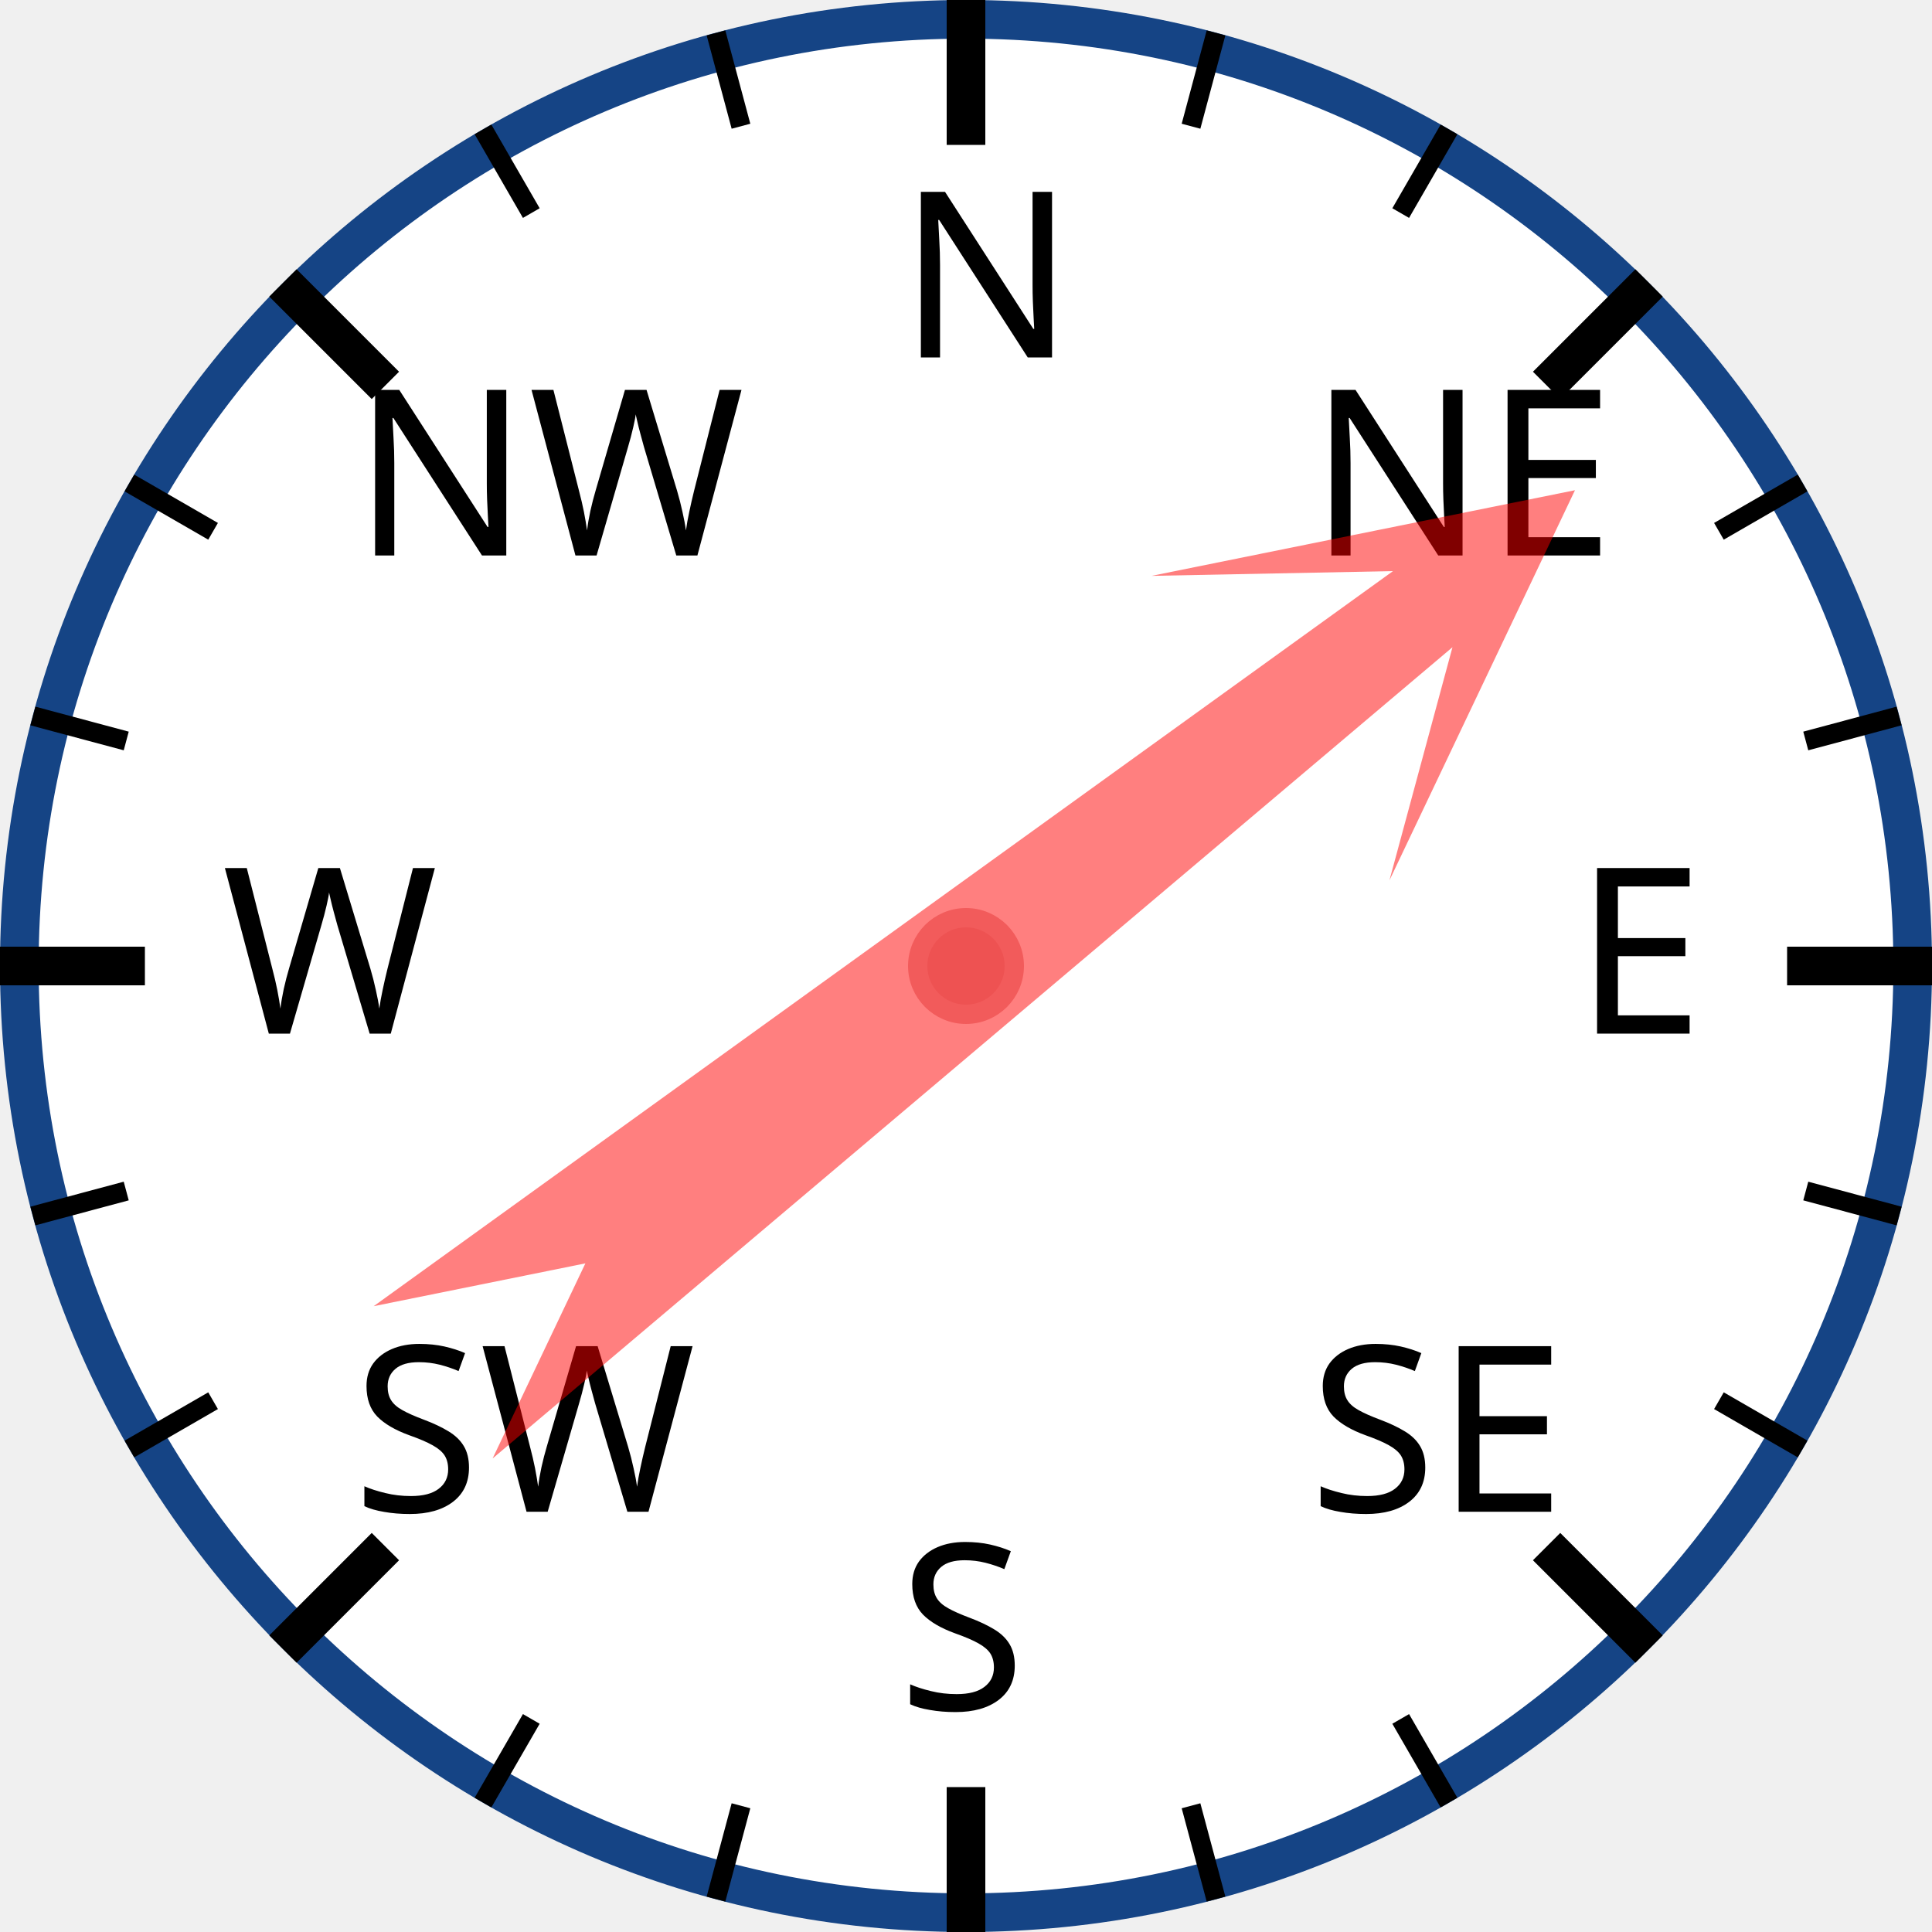
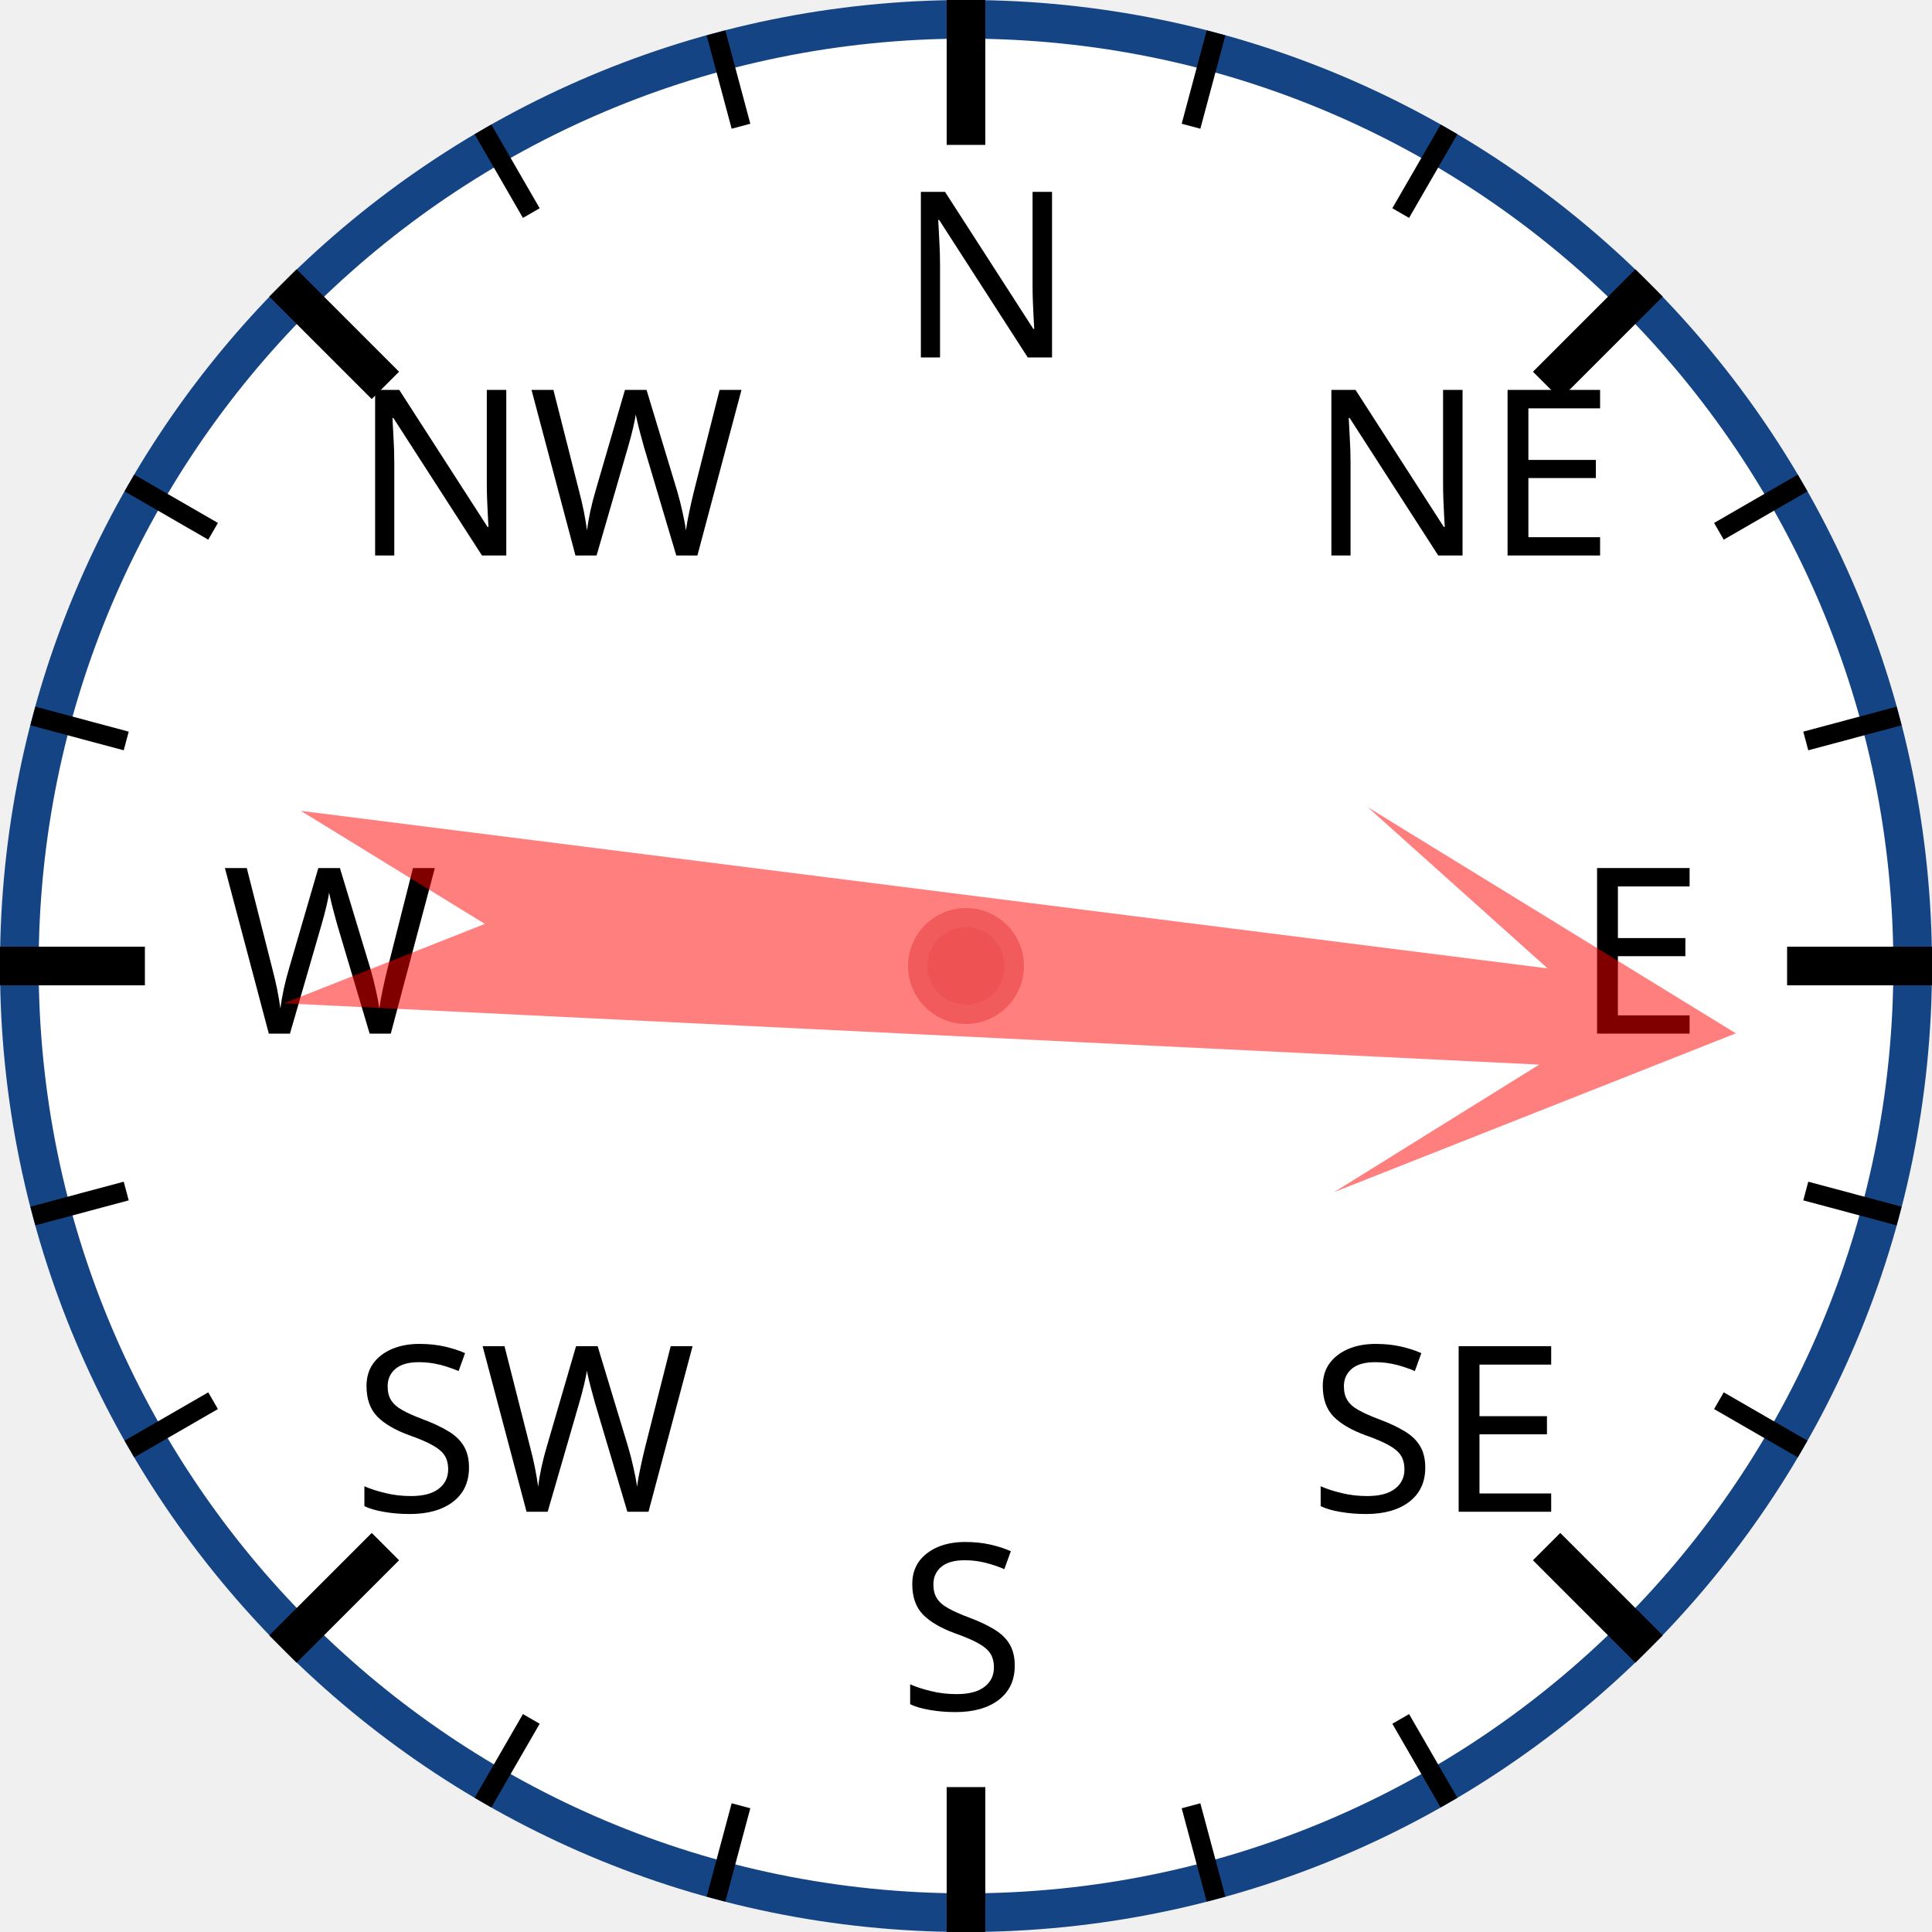
<svg xmlns="http://www.w3.org/2000/svg" width="120px" height="120px" viewBox="0 0 200 200">
  <circle cx="100" cy="100" r="98" style="fill: white; stroke: #154485; stroke-width: 4;" />
  <text x="93.0" y="37.0" style="font-family: sans-serif; font-size: 18pt;">N</text>
  <line x1="100.0" y1="0.0" x2="100.0" y2="15.0" style="stroke: black; stroke-width: 4;" />
  <line x1="74.118" y1="3.407" x2="76.706" y2="13.067" style="stroke: black; stroke-width: 2;" />
  <line x1="50" y1="13.397" x2="55" y2="22.058" style="stroke: black; stroke-width: 2;" />
  <text x="36.503" y="57.503" style="font-family: sans-serif; font-size: 18pt;">NW</text>
  <line x1="29.289" y1="29.289" x2="39.896" y2="39.896" style="stroke: black; stroke-width: 4;" />
  <line x1="13.397" y1="50" x2="22.058" y2="55" style="stroke: black; stroke-width: 2;" />
  <line x1="3.407" y1="74.118" x2="13.067" y2="76.706" style="stroke: black; stroke-width: 2;" />
  <text x="23.0" y="107.0" style="font-family: sans-serif; font-size: 18pt;">W</text>
  <line x1="0.0" y1="100.0" x2="15.0" y2="100.0" style="stroke: black; stroke-width: 4;" />
  <line x1="3.407" y1="125.882" x2="13.067" y2="123.294" style="stroke: black; stroke-width: 2;" />
  <line x1="13.397" y1="150" x2="22.058" y2="145" style="stroke: black; stroke-width: 2;" />
  <text x="36.503" y="156.497" style="font-family: sans-serif; font-size: 18pt;">SW</text>
  <line x1="29.289" y1="170.711" x2="39.896" y2="160.104" style="stroke: black; stroke-width: 4;" />
  <line x1="50" y1="186.603" x2="55" y2="177.942" style="stroke: black; stroke-width: 2;" />
  <line x1="74.118" y1="196.593" x2="76.706" y2="186.933" style="stroke: black; stroke-width: 2;" />
  <text x="93" y="177.0" style="font-family: sans-serif; font-size: 18pt;">S</text>
  <line x1="100" y1="200.0" x2="100" y2="185.0" style="stroke: black; stroke-width: 4;" />
  <line x1="125.882" y1="196.593" x2="123.294" y2="186.933" style="stroke: black; stroke-width: 2;" />
  <line x1="150.0" y1="186.603" x2="145.0" y2="177.942" style="stroke: black; stroke-width: 2;" />
  <text x="135.497" y="156.497" style="font-family: sans-serif; font-size: 18pt;">SE</text>
  <line x1="170.711" y1="170.711" x2="160.104" y2="160.104" style="stroke: black; stroke-width: 4;" />
  <line x1="186.603" y1="150" x2="177.942" y2="145" style="stroke: black; stroke-width: 2;" />
  <line x1="196.593" y1="125.882" x2="186.933" y2="123.294" style="stroke: black; stroke-width: 2;" />
  <text x="163.0" y="107" style="font-family: sans-serif; font-size: 18pt;">E</text>
  <line x1="200.0" y1="100" x2="185.0" y2="100" style="stroke: black; stroke-width: 4;" />
  <line x1="196.593" y1="74.118" x2="186.933" y2="76.706" style="stroke: black; stroke-width: 2;" />
  <line x1="186.603" y1="50" x2="177.942" y2="55" style="stroke: black; stroke-width: 2;" />
  <text x="135.497" y="57.503" style="font-family: sans-serif; font-size: 18pt;">NE</text>
  <line x1="170.711" y1="29.289" x2="160.104" y2="39.896" style="stroke: black; stroke-width: 4;" />
  <line x1="150" y1="13.397" x2="145" y2="22.058" style="stroke: black; stroke-width: 2;" />
  <line x1="125.882" y1="3.407" x2="123.294" y2="13.067" style="stroke: black; stroke-width: 2;" />
-   <polygon points="100 20 120 60 105 40 110 170 100 150 90 170 95 40 80 60" style="fill: red; fill-opacity: 0.5;" transform="rotate(52,100,100)" />
+   <polygon points="100 20 120 60 105 40 110 170 100 150 90 170 95 40 80 60" style="fill: red; fill-opacity: 0.5;" transform="rotate(95,100,100)" />
  <circle cx="100" cy="100" r="5" style="fill: #EE5252; stroke: #F25B5B; stroke-width: 2;" />
</svg>
